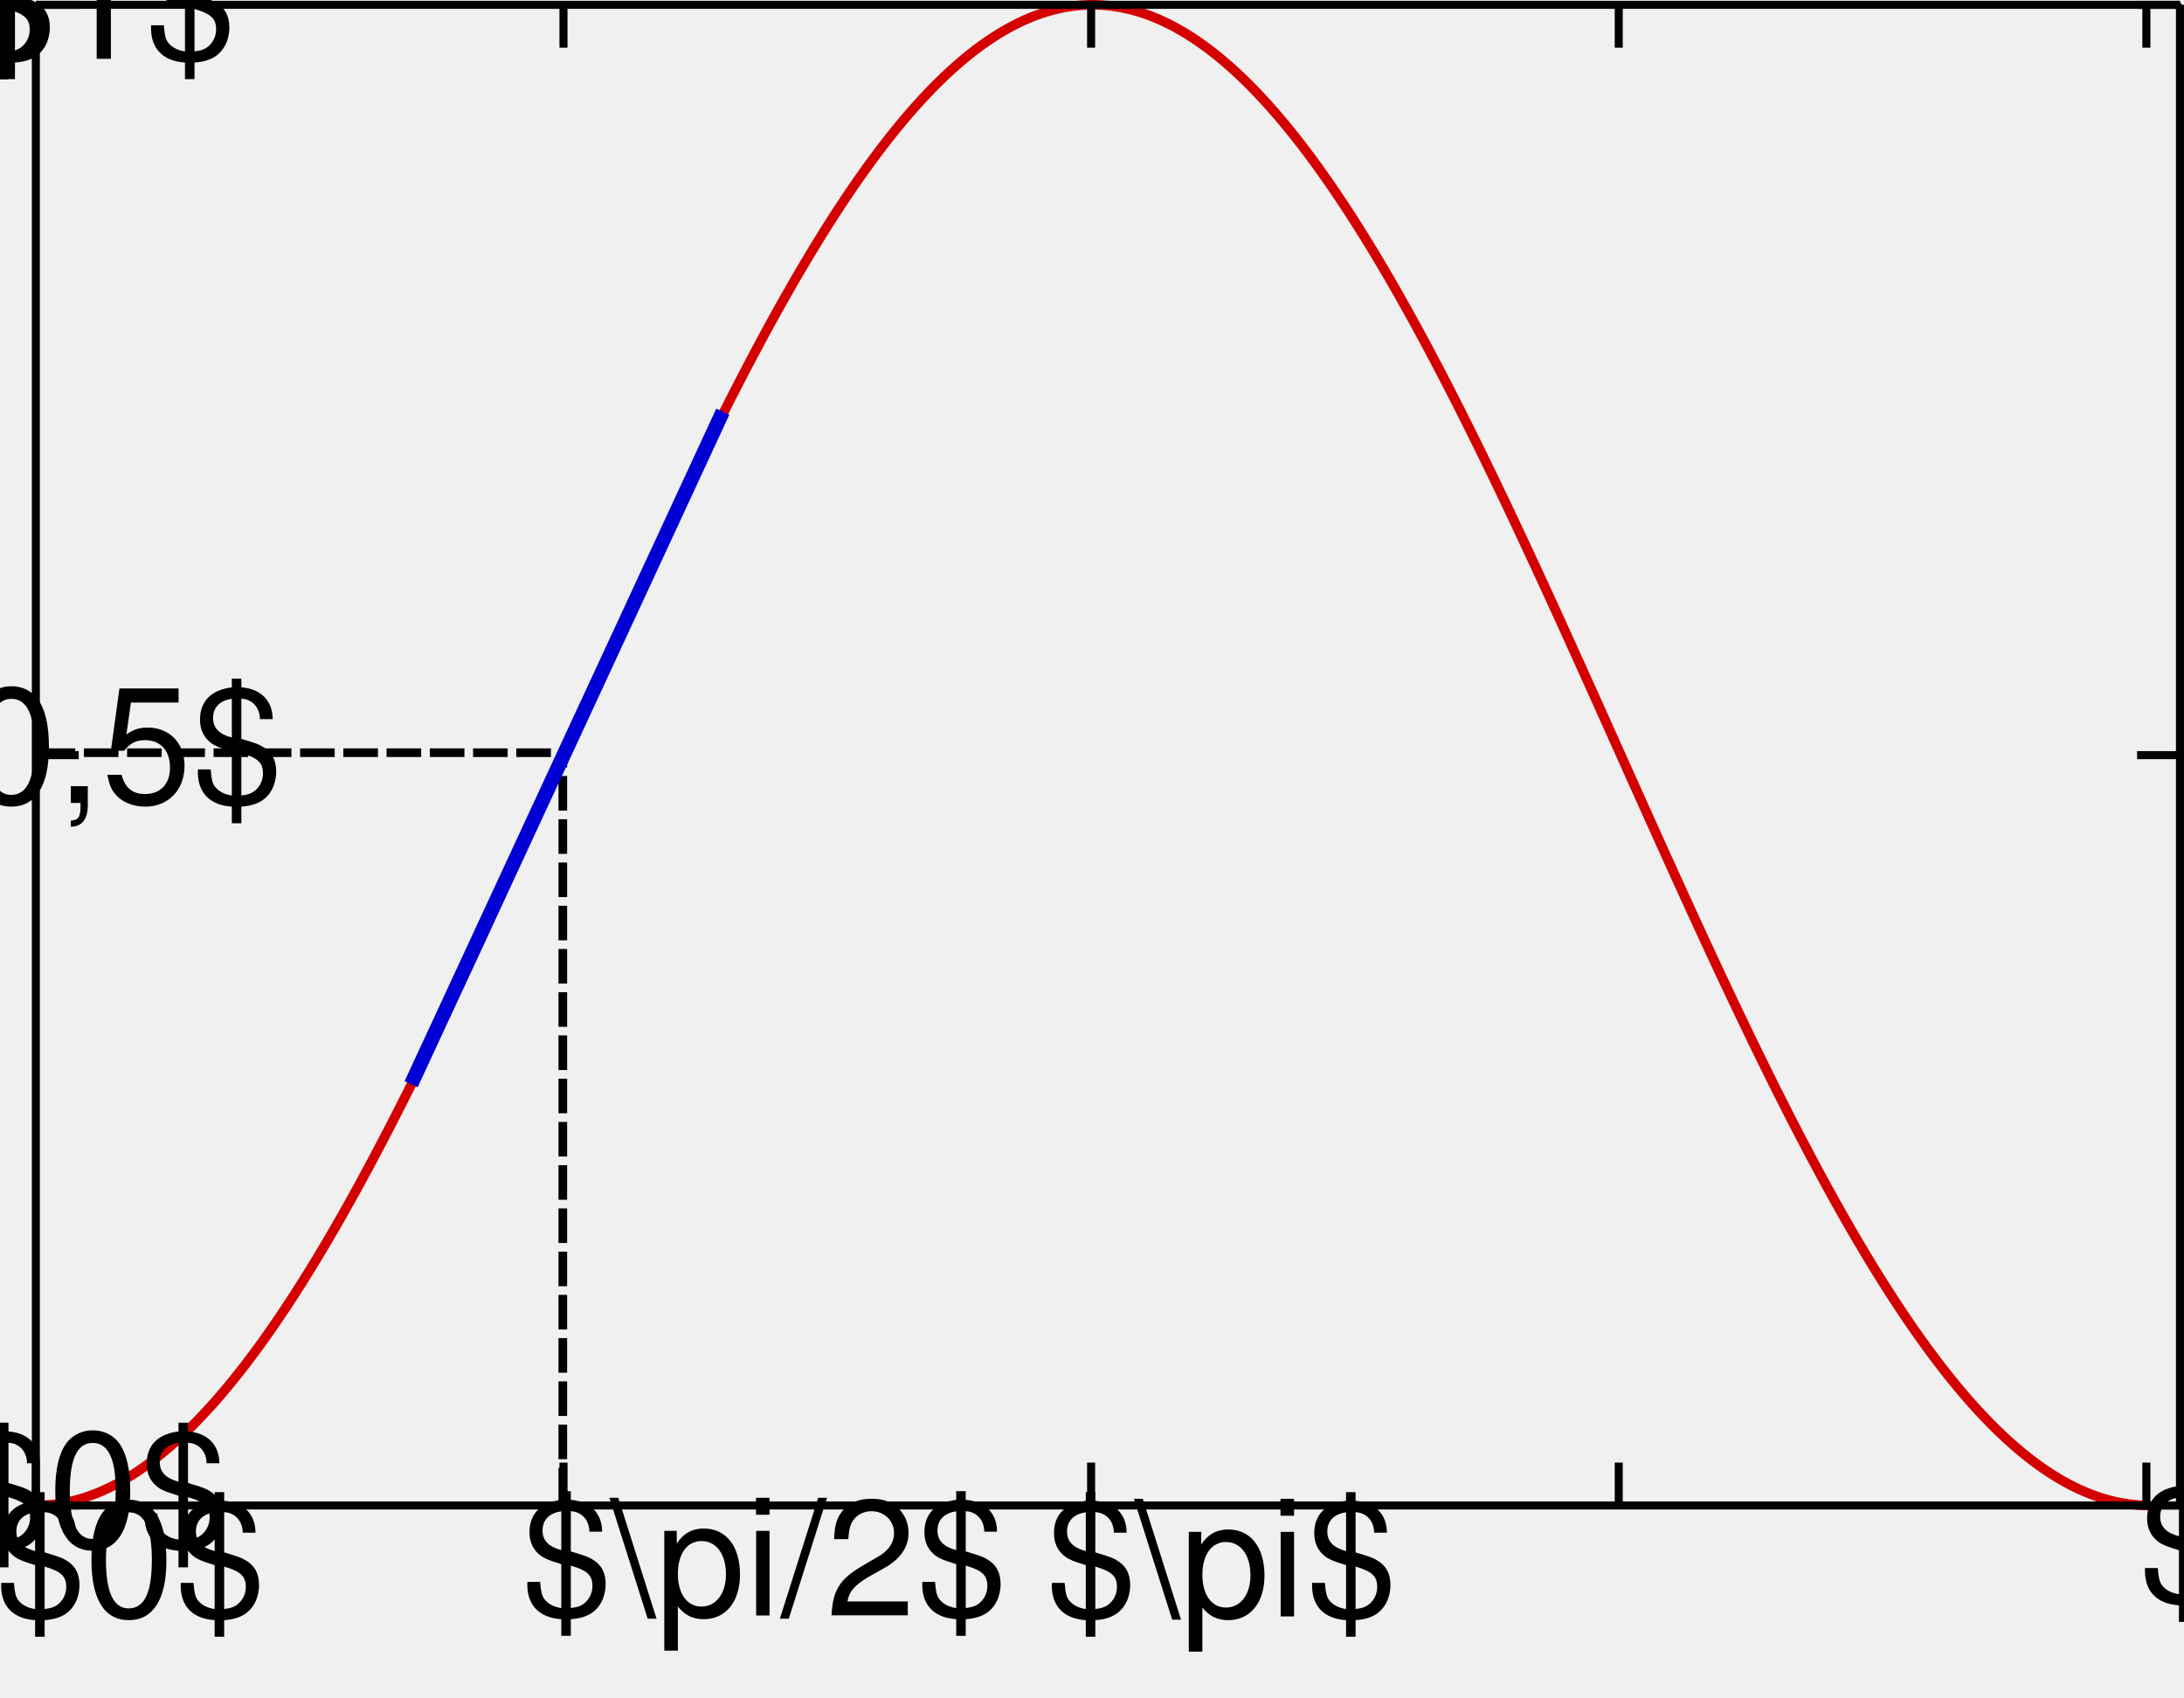
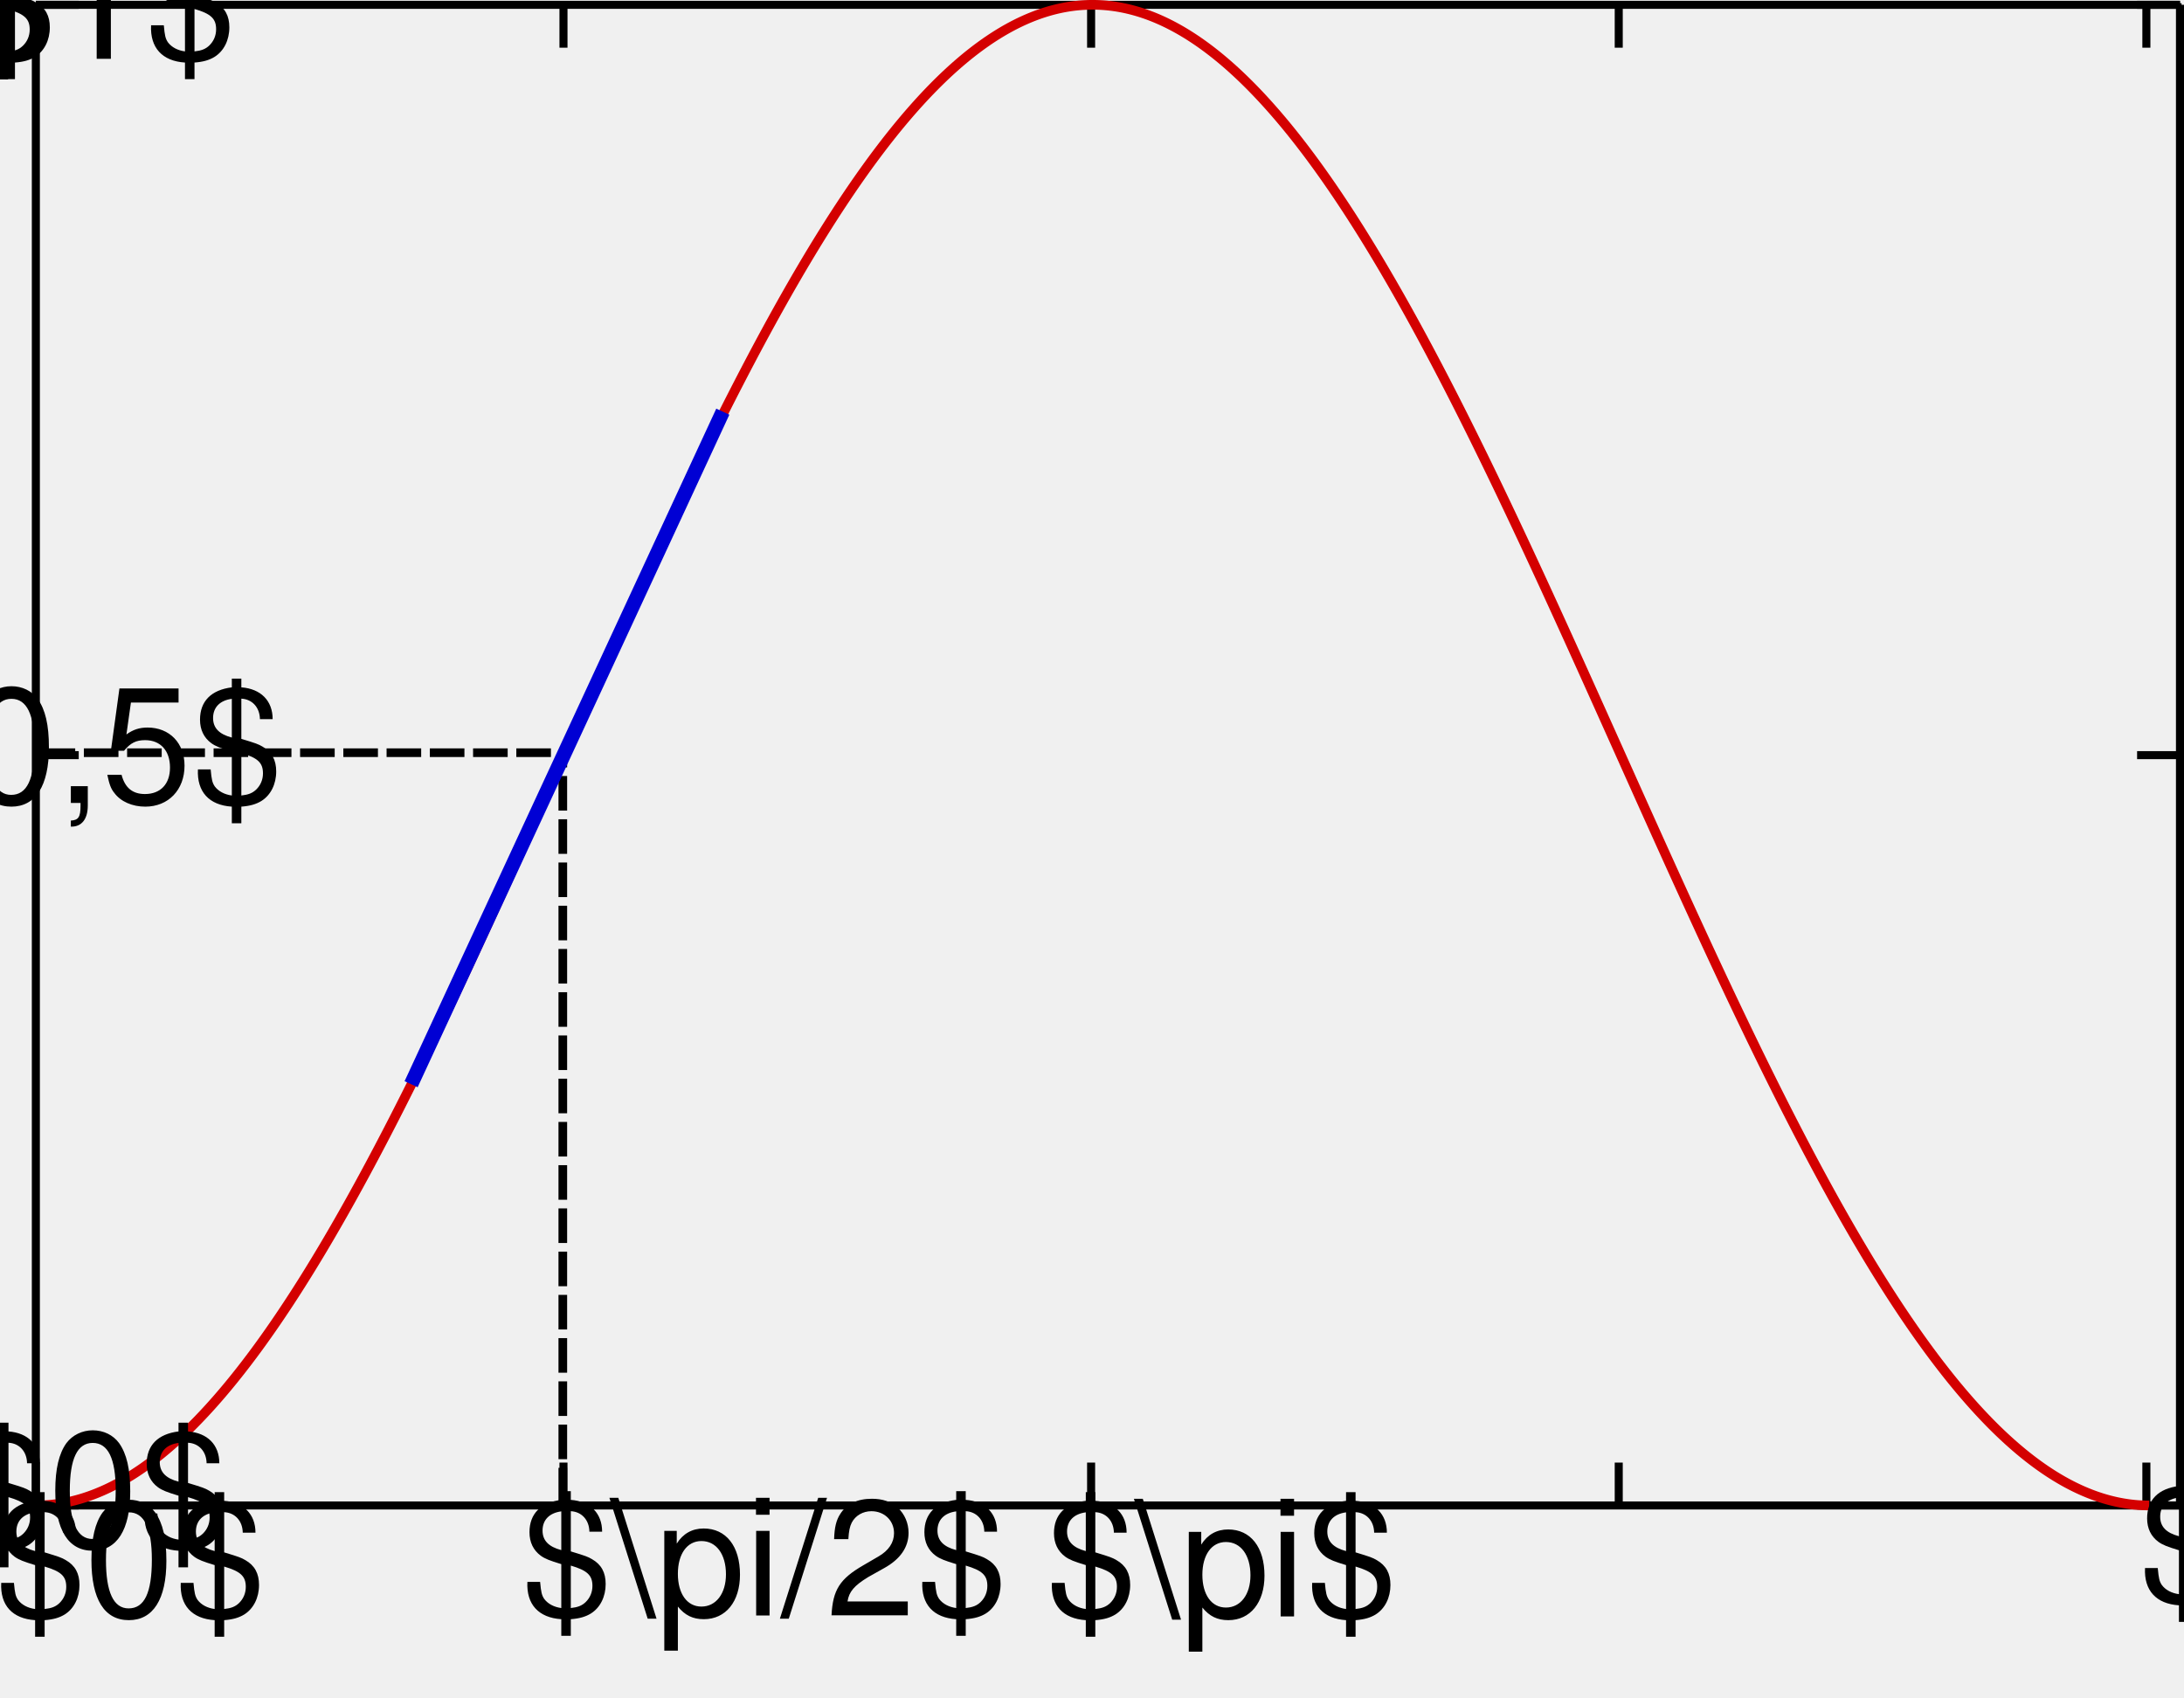
<svg xmlns="http://www.w3.org/2000/svg" xml:space="preserve" width="757.526" height="588.966" viewBox="0 0 606.023 471.175" id="svg2" version="1.1">
  <defs id="defs62" />
  <path style="fill:none;stroke:#000000;stroke-width:2.4;stroke-linecap:butt;stroke-linejoin:miter;stroke-miterlimit:4;stroke-dasharray:9.6, 2.4;stroke-dashoffset:0;stroke-opacity:1" d="m 156.169,416.966 0,-205.715" id="path3024" />
  <path style="fill:none;stroke:#000000;stroke-width:2.4;stroke-linecap:butt;stroke-linejoin:miter;stroke-miterlimit:4;stroke-dasharray:9.6, 2.4;stroke-dashoffset:0;stroke-opacity:1" d="m 11.27,208.894 145.152,0" id="path3024-6" />
-   <g transform="matrix(1,0,0,-1,-79.2965,507.0535)" id="g4">
-     <g style="fill:#ffffff;fill-rule:nonzero" id="g6" />
-     <g style="fill:none;stroke:#000000;stroke-width:2.677;stroke-linecap:butt;stroke-linejoin:miter;stroke-dasharray:none" id="g10">
-       <path d="m 89.244,89.244 0.587,0.004 0.587,0.012 0.587,0.021 0.587,0.029 0.587,0.037 0.587,0.045 0.587,0.054 0.587,0.062 0.587,0.07 0.587,0.078 0.587,0.086 0.587,0.095 0.587,0.103 0.587,0.111 0.587,0.119 0.587,0.128 0.587,0.136 0.587,0.144 0.587,0.152 0.587,0.16 0.587,0.168 0.587,0.177 0.587,0.185 0.587,0.193 0.587,0.201 0.587,0.209 0.587,0.217 0.587,0.225 0.587,0.234 0.587,0.242 0.587,0.25 0.587,0.258 0.587,0.266 0.587,0.274 0.587,0.282 0.587,0.29 0.587,0.298 0.587,0.306 0.587,0.314 0.587,0.322 0.587,0.33 0.587,0.338 0.587,0.346 0.587,0.354 0.587,0.362 0.587,0.37 0.587,0.378 0.587,0.386 0.587,0.393 0.587,0.401 0.587,0.409 0.587,0.417 0.587,0.425 0.587,0.432 0.587,0.44 0.587,0.448 0.587,0.456 0.587,0.463 0.587,0.471 0.587,0.479 0.587,0.486 0.587,0.494 0.587,0.502 0.587,0.509 0.587,0.517 0.587,0.524 0.587,0.532 0.587,0.539 0.587,0.547 0.587,0.554 0.587,0.562 0.587,0.569 0.587,0.577 0.587,0.584 0.587,0.592 0.587,0.599 0.587,0.606 0.587,0.613 0.587,0.621 0.587,0.628 0.587,0.635 0.587,0.642 0.587,0.649 0.587,0.657 0.587,0.664 0.587,0.671 0.587,0.678 0.587,0.685 0.587,0.692 0.587,0.699 0.587,0.706 0.587,0.713 0.587,0.72 0.587,0.727 0.587,0.733 0.587,0.74 0.587,0.747 0.587,0.754 0.587,0.76 0.587,0.767 0.587,0.774 0.587,0.78 0.587,0.787 0.587,0.794 0.587,0.8 0.587,0.807 0.587,0.813 0.587,0.82 0.587,0.826 0.587,0.832 0.587,0.839 0.587,0.845 0.587,0.851 0.587,0.858 0.587,0.864 0.587,0.87 0.587,0.876 0.587,0.882 0.587,0.888 0.587,0.894 0.587,0.9 0.587,0.906 0.587,0.912 0.587,0.918 0.587,0.924 0.587,0.93 0.587,0.935 0.587,0.941 0.587,0.947 0.587,0.953 0.587,0.958 0.587,0.964 0.587,0.969 0.587,0.975 0.587,0.98 0.587,0.986 0.587,0.991 0.587,0.997 0.587,1.002 0.587,1.007 0.587,1.012 0.587,1.018 0.587,1.023 0.587,1.028 0.587,1.033 0.587,1.038 0.587,1.043 0.587,1.048 0.587,1.053 0.587,1.058 0.587,1.063 0.587,1.067 0.587,1.072 0.587,1.077 0.587,1.082 0.587,1.086 0.587,1.091 0.587,1.095 0.587,1.1 0.587,1.104 0.587,1.109 0.587,1.113 0.587,1.117 0.587,1.122 0.587,1.126 0.587,1.13 0.587,1.134 0.587,1.138 0.587,1.142 0.587,1.146 0.587,1.15 0.587,1.154 0.587,1.158 0.587,1.162 0.587,1.166 0.587,1.169 0.587,1.173 0.587,1.177 0.587,1.18 0.587,1.184 0.587,1.187 0.587,1.191 0.587,1.194 0.587,1.198 0.587,1.201 0.587,1.204 0.587,1.207 0.587,1.211 0.587,1.214 0.587,1.217 0.587,1.22 0.587,1.223 0.587,1.226 0.587,1.229 0.587,1.231 0.587,1.234 0.587,1.237 0.587,1.24 0.587,1.242 0.587,1.245 0.587,1.247 0.587,1.25 0.587,1.252 0.587,1.255 0.587,1.257 0.587,1.259 0.587,1.262 0.587,1.264 0.587,1.266 0.587,1.268 0.587,1.27 0.587,1.272 0.587,1.274 0.587,1.276 0.587,1.278 0.587,1.279 0.587,1.281 0.587,1.283 0.587,1.284 0.587,1.286 0.587,1.288 0.587,1.289 0.587,1.29 0.587,1.292 0.587,1.293 0.587,1.294 0.587,1.296 0.587,1.297 0.587,1.298 0.587,1.299 0.587,1.3 0.587,1.301 0.587,1.302 0.587,1.303 0.587,1.304 0.587,1.304 0.587,1.305 0.587,1.306 0.587,1.306 0.587,1.307 0.587,1.308 0.587,1.308 0.587,1.308 0.587,1.309 0.587,1.309 0.587,1.309 0.587,1.309 0.587,1.31 0.587,1.31 0.587,1.31 0.587,1.31 0.587,1.31 0.587,1.31 0.587,1.309 0.587,1.309 0.587,1.309 0.587,1.308 0.587,1.308 0.587,1.308 0.587,1.307 0.587,1.307 0.587,1.306 0.587,1.305 0.587,1.305 0.587,1.304 0.587,1.303 0.587,1.302 0.587,1.302 0.587,1.3 0.587,1.3 0.587,1.299 0.587,1.297 0.587,1.296 0.587,1.295 0.587,1.294 0.587,1.293 0.587,1.291 0.587,1.29 0.587,1.288 0.587,1.287 0.587,1.285 0.587,1.284 0.587,1.282 0.587,1.28 0.587,1.278 0.587,1.277 0.587,1.275 0.587,1.273 0.587,1.271 0.587,1.269 0.587,1.267 0.587,1.265 0.587,1.263 0.587,1.26 0.587,1.258 0.587,1.256 0.587,1.254 0.587,1.251 0.587,1.249 0.587,1.246 0.587,1.244 0.587,1.241 0.587,1.238 0.587,1.236 0.587,1.233 0.587,1.23 0.587,1.227 0.587,1.224 0.587,1.221 0.587,1.218 0.587,1.215 0.587,1.212 0.587,1.209 0.587,1.206 0.587,1.203 0.587,1.199 0.587,1.196 0.587,1.192 0.587,1.189 0.587,1.186 0.587,1.182 0.587,1.179 0.587,1.175 0.587,1.171 0.587,1.168 0.587,1.164 0.587,1.16 0.587,1.156 0.587,1.152 0.587,1.148 0.587,1.144 0.587,1.14 0.587,1.136 0.587,1.132 0.587,1.128 0.587,1.124 0.587,1.12 0.587,1.115 0.587,1.111 0.587,1.107 0.587,1.102 0.587,1.098 0.587,1.093 0.587,1.089 0.587,1.084 0.587,1.079 0.587,1.075 0.587,1.07 0.587,1.065 0.587,1.06 0.587,1.055 0.587,1.051 0.587,1.046 0.587,1.041 0.587,1.036 0.587,1.03 0.587,1.026 0.587,1.02 0.587,1.015 0.587,1.01 0.587,1.005 0.587,0.999 0.587,0.994 0.587,0.989 0.587,0.983 0.587,0.978 0.587,0.972 0.587,0.967 0.587,0.961 0.587,0.955 0.587,0.95 0.587,0.944 0.587,0.938 0.587,0.933 0.587,0.927 0.587,0.921 0.587,0.915 0.587,0.909 0.587,0.903 0.587,0.897 0.587,0.891 0.587,0.885 0.587,0.879 0.587,0.873 0.587,0.867 0.587,0.861 0.587,0.854 0.587,0.848 0.587,0.842 0.587,0.836 0.587,0.829 0.587,0.823 0.587,0.816 0.587,0.81 0.587,0.803 0.587,0.797 0.587,0.79 0.587,0.784 0.587,0.777 0.587,0.77 0.587,0.764 0.587,0.757 0.587,0.75 0.587,0.744 0.587,0.737 0.587,0.73 0.587,0.723 0.587,0.716 0.587,0.709 0.587,0.702 0.587,0.696 0.587,0.688 0.587,0.681 0.587,0.674 0.587,0.667 0.587,0.66 0.587,0.653 0.587,0.646 0.587,0.639 0.587,0.632 0.587,0.624 0.587,0.617 0.587,0.61 0.587,0.603 0.587,0.595 0.587,0.588 0.587,0.58 0.587,0.573 0.587,0.566 0.587,0.558 0.587,0.551 0.587,0.543 0.587,0.536 0.587,0.528 0.587,0.521 0.587,0.513 0.587,0.506 0.587,0.498 0.587,0.49 0.587,0.483 0.587,0.475 0.587,0.467 0.587,0.46 0.587,0.452 0.587,0.444 0.587,0.436 0.587,0.429 0.587,0.421 0.587,0.413 0.587,0.405 0.587,0.397 0.587,0.389 0.587,0.382 0.587,0.374 0.587,0.366 0.587,0.358 0.587,0.35 0.587,0.342 0.587,0.334 0.587,0.326 0.587,0.318 0.587,0.31 0.587,0.302 0.587,0.294 0.587,0.286 0.587,0.278 0.587,0.27 0.587,0.262 0.587,0.254 0.587,0.246 0.587,0.238 0.587,0.23 0.587,0.221 0.587,0.213 0.587,0.205 0.587,0.197 0.587,0.189 0.587,0.181 0.587,0.172 0.587,0.164 0.587,0.156 0.587,0.148 0.587,0.14 0.587,0.132 0.587,0.123 0.587,0.115 0.587,0.107 0.587,0.099 0.587,0.091 0.587,0.082 0.587,0.074 0.587,0.066 0.587,0.058 0.587,0.049 0.587,0.041 0.587,0.033 0.587,0.025 0.587,0.017 0.587,0.008 0.587,1e-4 0.587,-0.008 0.587,-0.016 0.587,-0.025 0.587,-0.033 0.587,-0.041 0.587,-0.049 0.587,-0.058 0.587,-0.066 0.587,-0.074 0.587,-0.082 0.587,-0.09 0.587,-0.099 0.587,-0.107 0.587,-0.115 0.587,-0.123 0.587,-0.132 0.587,-0.14 0.587,-0.148 0.587,-0.156 0.587,-0.164 0.587,-0.172 0.587,-0.181 0.587,-0.189 0.587,-0.197 0.587,-0.205 0.587,-0.213 0.587,-0.221 0.587,-0.229 0.587,-0.237 0.587,-0.246 0.587,-0.254 0.587,-0.262 0.587,-0.27 0.587,-0.278 0.587,-0.286 0.587,-0.294 0.587,-0.302 0.587,-0.31 0.587,-0.318 0.587,-0.326 0.587,-0.334 0.587,-0.342 0.587,-0.35 0.587,-0.358 0.587,-0.366 0.587,-0.374 0.587,-0.381 0.587,-0.389 0.587,-0.397 0.587,-0.405 0.587,-0.413 0.587,-0.421 0.587,-0.428 0.587,-0.436 0.587,-0.444 0.587,-0.452 0.587,-0.46 0.587,-0.467 0.587,-0.475 0.587,-0.483 0.587,-0.49 0.587,-0.498 0.587,-0.505 0.587,-0.513 0.587,-0.521 0.587,-0.528 0.587,-0.536 0.587,-0.543 0.587,-0.551 0.587,-0.558 0.587,-0.566 0.587,-0.573 0.587,-0.58 0.587,-0.588 0.587,-0.595 0.587,-0.602 0.587,-0.61 0.587,-0.617 0.587,-0.624 0.587,-0.631 0.587,-0.639 0.587,-0.646 0.587,-0.653 0.587,-0.66 0.587,-0.667 0.587,-0.674 0.587,-0.681 0.587,-0.688 0.587,-0.695 0.587,-0.702 0.587,-0.709 0.587,-0.716 0.587,-0.723 0.587,-0.73 0.587,-0.737 0.587,-0.744 0.587,-0.75 0.587,-0.757 0.587,-0.764 0.587,-0.77 0.587,-0.777 0.587,-0.784 0.587,-0.79 0.587,-0.797 0.587,-0.803 0.587,-0.81 0.587,-0.816 0.587,-0.823 0.587,-0.829 0.587,-0.836 0.587,-0.842 0.587,-0.848 0.587,-0.854 0.587,-0.861 0.587,-0.867 0.587,-0.873 0.587,-0.879 0.587,-0.885 0.587,-0.891 0.587,-0.897 0.587,-0.903 0.587,-0.909 0.587,-0.915 0.587,-0.921 0.587,-0.927 0.587,-0.932 0.587,-0.938 0.587,-0.944 0.587,-0.95 0.587,-0.955 0.587,-0.961 0.587,-0.967 0.587,-0.972 0.587,-0.978 0.587,-0.983 0.587,-0.989 0.587,-0.994 0.587,-0.999 0.587,-1.005 0.587,-1.01 0.587,-1.015 0.587,-1.02 0.587,-1.025 0.587,-1.03 0.587,-1.036 0.587,-1.041 0.587,-1.046 0.587,-1.05 0.587,-1.055 0.587,-1.06 0.587,-1.065 0.587,-1.07 0.587,-1.075 0.587,-1.079 0.587,-1.084 0.587,-1.089 0.587,-1.093 0.587,-1.097 0.587,-1.102 0.587,-1.106 0.587,-1.111 0.587,-1.115 0.587,-1.119 0.587,-1.124 0.587,-1.128 0.587,-1.132 0.587,-1.136 0.587,-1.14 0.587,-1.144 0.587,-1.148 0.587,-1.152 0.587,-1.156 0.587,-1.16 0.587,-1.164 0.587,-1.168 0.587,-1.171 0.587,-1.175 0.587,-1.179 0.587,-1.182 0.587,-1.186 0.587,-1.189 0.587,-1.192 0.587,-1.196 0.587,-1.199 0.587,-1.202 0.587,-1.206 0.587,-1.209 0.587,-1.212 0.587,-1.215 0.587,-1.218 0.587,-1.221 0.587,-1.224 0.587,-1.227 0.587,-1.23 0.587,-1.233 0.587,-1.236 0.587,-1.238 0.587,-1.241 0.587,-1.244 0.587,-1.246 0.587,-1.249 0.587,-1.251 0.587,-1.254 0.587,-1.256 0.587,-1.258 0.587,-1.26 0.587,-1.263 0.587,-1.265 0.587,-1.267 0.587,-1.269 0.587,-1.271 0.587,-1.273 0.587,-1.275 0.587,-1.277 0.587,-1.278 0.587,-1.28 0.587,-1.282 0.587,-1.284 0.587,-1.285 0.587,-1.287 0.587,-1.288 0.587,-1.29 0.587,-1.291 0.587,-1.292 0.587,-1.294 0.587,-1.295 0.587,-1.296 0.587,-1.297 0.587,-1.299 0.587,-1.3 0.587,-1.301 0.587,-1.302 0.587,-1.302 0.587,-1.303 0.587,-1.304 0.587,-1.305 0.587,-1.305 0.587,-1.306 0.587,-1.307 0.587,-1.307 0.587,-1.308 0.587,-1.308 0.587,-1.308 0.587,-1.309 0.587,-1.309 0.587,-1.309 0.587,-1.31 0.587,-1.31 0.587,-1.31 0.587,-1.31 0.587,-1.31 0.587,-1.31 0.587,-1.309 0.587,-1.309 0.587,-1.309 0.587,-1.309 0.587,-1.308 0.587,-1.308 0.587,-1.308 0.587,-1.307 0.587,-1.306 0.587,-1.306 0.587,-1.305 0.587,-1.304 0.587,-1.304 0.587,-1.303 0.587,-1.302 0.587,-1.301 0.587,-1.3 0.587,-1.299 0.587,-1.298 0.587,-1.297 0.587,-1.296 0.587,-1.294 0.587,-1.293 0.587,-1.292 0.587,-1.29 0.587,-1.289 0.587,-1.288 0.587,-1.286 0.587,-1.284 0.587,-1.283 0.587,-1.281 0.587,-1.279 0.587,-1.278 0.587,-1.276 0.587,-1.274 0.587,-1.272 0.587,-1.27 0.587,-1.268 0.587,-1.266 0.587,-1.264 0.587,-1.262 0.587,-1.259 0.587,-1.257 0.587,-1.255 0.587,-1.252 0.587,-1.25 0.587,-1.247 0.587,-1.245 0.587,-1.242 0.587,-1.24 0.587,-1.237 0.587,-1.234 0.587,-1.232 0.587,-1.228 0.587,-1.226 0.587,-1.223 0.587,-1.22 0.587,-1.217 0.587,-1.214 0.587,-1.211 0.587,-1.208 0.587,-1.204 0.587,-1.201 0.587,-1.198 0.587,-1.194 0.587,-1.191 0.587,-1.187 0.587,-1.184 0.587,-1.18 0.587,-1.177 0.587,-1.173 0.587,-1.169 0.587,-1.166 0.587,-1.162 0.587,-1.158 0.587,-1.154 0.587,-1.15 0.587,-1.146 0.587,-1.142 0.587,-1.138 0.587,-1.134 0.587,-1.13 0.587,-1.126 0.587,-1.122 0.587,-1.117 0.587,-1.113 0.587,-1.109 0.587,-1.104 0.587,-1.1 0.587,-1.095 0.587,-1.091 0.587,-1.086 0.587,-1.082 0.587,-1.077 0.587,-1.072 0.587,-1.067 0.587,-1.063 0.587,-1.058 0.587,-1.053 0.587,-1.048 0.587,-1.043 0.587,-1.038 0.587,-1.033 0.587,-1.028 0.587,-1.023 0.587,-1.018 0.587,-1.012 0.587,-1.007 0.587,-1.002 0.587,-0.997 0.587,-0.991 0.587,-0.986 0.587,-0.981 0.587,-0.975 0.587,-0.97 0.587,-0.964 0.587,-0.958 0.587,-0.953 0.587,-0.947 0.587,-0.941 0.587,-0.936 0.587,-0.93 0.587,-0.924 0.587,-0.918 0.587,-0.912 0.587,-0.906 0.587,-0.9 0.587,-0.894 0.587,-0.888 0.587,-0.882 0.587,-0.876 0.587,-0.87 0.587,-0.864 0.587,-0.858 0.587,-0.851 0.587,-0.845 0.587,-0.839 0.587,-0.833 0.587,-0.826 0.587,-0.82 0.587,-0.813 0.587,-0.807 0.587,-0.8 0.587,-0.794 0.587,-0.787 0.587,-0.781 0.587,-0.774 0.587,-0.767 0.587,-0.76 0.587,-0.754 0.587,-0.747 0.587,-0.74 0.587,-0.734 0.587,-0.727 0.587,-0.72 0.587,-0.713 0.587,-0.706 0.587,-0.699 0.587,-0.692 0.587,-0.685 0.587,-0.678 0.587,-0.671 0.587,-0.664 0.587,-0.657 0.587,-0.65 0.587,-0.642 0.587,-0.635 0.587,-0.628 0.587,-0.621 0.587,-0.614 0.587,-0.606 0.587,-0.599 0.587,-0.592 0.587,-0.584 0.587,-0.577 0.587,-0.569 0.587,-0.562 0.587,-0.554 0.587,-0.547 0.587,-0.54 0.587,-0.532 0.587,-0.524 0.587,-0.517 0.587,-0.509 0.587,-0.502 0.587,-0.494 0.587,-0.486 0.587,-0.479 0.587,-0.471 0.587,-0.463 0.587,-0.456 0.587,-0.448 0.587,-0.44 0.587,-0.432 0.587,-0.425 0.587,-0.417 0.587,-0.409 0.587,-0.401 0.587,-0.394 0.587,-0.386 0.587,-0.378 0.587,-0.37 0.587,-0.362 0.587,-0.354 0.587,-0.346 0.587,-0.338 0.587,-0.33 0.587,-0.322 0.587,-0.314 0.587,-0.306 0.587,-0.298 0.587,-0.29 0.587,-0.282 0.587,-0.274 0.587,-0.266 0.587,-0.258 0.587,-0.25 0.587,-0.242 0.587,-0.234 0.587,-0.226 0.587,-0.217 0.587,-0.209 0.587,-0.201 0.587,-0.193 0.587,-0.185 0.587,-0.177 0.587,-0.169 0.587,-0.16 0.587,-0.152 0.587,-0.144 0.587,-0.136 0.587,-0.128 0.587,-0.119 0.587,-0.111 0.587,-0.103 0.587,-0.095 0.587,-0.087 0.587,-0.078 0.587,-0.07 0.587,-0.062 0.587,-0.054 0.587,-0.045 0.587,-0.037 0.587,-0.029 0.587,-0.021 0.587,-0.013 0.587,-0.004" id="path12" style="fill:none;stroke:#d40000;stroke-opacity:1" />
-     </g>
-     <g style="fill:none;stroke:#000000;stroke-width:2.231;stroke-linecap:butt;stroke-linejoin:miter;stroke-dasharray:none" id="g14">
-       <path d="m 89.244,89.244 594.96,0" id="path16" />
-       <path d="m 89.244,505.716 594.96,0" id="path18" />
-       <path d="m 89.244,89.244 0,11.899" id="path20" />
-       <path d="m 89.244,505.716 0,-11.899" id="path22" />
-       <path d="m 235.653,89.244 0,11.899" id="path24" />
-       <path d="m 235.653,505.716 0,-11.899" id="path26" />
-       <path d="m 382.061,89.244 0,11.899" id="path28" />
-       <path d="m 382.061,505.716 0,-11.899" id="path30" />
-       <path d="m 528.47,89.244 0,11.899" id="path32" />
-       <path d="m 528.47,505.716 0,-11.899" id="path34" />
-       <path d="m 674.879,89.244 0,11.899" id="path36" />
-       <path d="m 674.879,505.716 0,-11.899" id="path38" />
-       <path d="m 89.244,89.244 0,416.472" id="path40" />
-       <path d="m 684.204,89.244 0,416.472" id="path42" />
-       <path d="m 89.244,89.244 11.899,0" id="path44" />
-       <path d="m 684.204,89.244 -11.899,0" id="path46" />
-       <path d="m 89.244,297.48 11.899,0" id="path48" />
-       <path d="m 684.204,297.48 -11.899,0" id="path50" />
-       <path d="m 89.244,505.716 11.899,0" id="path52" />
-       <path d="m 684.204,505.716 -11.899,0" id="path54" />
-     </g>
-     <g style="fill:none;stroke:#000000;stroke-width:0.892;stroke-linecap:butt;stroke-linejoin:miter;stroke-dasharray:none" id="g56">
-       <path d="m 89.244,89.244 0,416.472 594.96,0 0,-416.472 z" id="path58" />
-     </g>
+   <g id="g6" style="fill:#ffffff;fill-rule:nonzero" transform="matrix(1,0,0,-1,-79.2965,507.0535)" />
+   <g id="g14" style="fill:none;stroke:#000000;stroke-width:2.231;stroke-linecap:butt;stroke-linejoin:miter;stroke-dasharray:none" transform="matrix(1,0,0,-1,-79.2965,507.0535)">
+     <path id="path16" d="m 89.244,89.244 594.96,0" />
+     <path id="path18" d="m 89.244,505.716 594.96,0" />
+     <path id="path20" d="m 89.244,89.244 0,11.899" />
+     <path id="path22" d="m 89.244,505.716 0,-11.899" />
+     <path id="path24" d="m 235.653,89.244 0,11.899" />
+     <path id="path26" d="m 235.653,505.716 0,-11.899" />
+     <path id="path28" d="m 382.061,89.244 0,11.899" />
+     <path id="path30" d="m 382.061,505.716 0,-11.899" />
+     <path id="path32" d="m 528.47,89.244 0,11.899" />
+     <path id="path34" d="m 528.47,505.716 0,-11.899" />
+     <path id="path36" d="m 674.879,89.244 0,11.899" />
+     <path id="path38" d="m 674.879,505.716 0,-11.899" />
+     <path id="path40" d="m 89.244,89.244 0,416.472" />
+     <path id="path42" d="m 684.204,89.244 0,416.472" />
+     <path id="path44" d="m 89.244,89.244 11.899,0" />
+     <path id="path46" d="m 684.204,89.244 -11.899,0" />
+     <path id="path48" d="m 89.244,297.48 11.899,0" />
+     <path id="path50" d="m 684.204,297.48 -11.899,0" />
+     <path id="path52" d="m 89.244,505.716 11.899,0" />
+     <path id="path54" d="m 684.204,505.716 -11.899,0" />
  </g>
-   <text xml:space="preserve" style="font-style:normal;font-variant:normal;font-weight:normal;font-stretch:normal;font-size:44.8px;line-height:125%;font-family:'Nimbus Sans L';-inkscape-font-specification:Sans;letter-spacing:0px;word-spacing:0px;fill:#000000;fill-opacity:1;stroke:none" x="618.102" y="419.707" id="text3041">
-     <tspan id="tspan3043" x="618.102" y="419.707">$\Delta\phi$</tspan>
-   </text>
-   <text xml:space="preserve" style="font-style:normal;font-variant:normal;font-weight:normal;font-stretch:normal;font-size:44.8px;line-height:125%;font-family:'Nimbus Sans L';-inkscape-font-specification:Sans;letter-spacing:0px;word-spacing:0px;fill:#000000;fill-opacity:1;stroke:none" x="-1.459" y="448.608" id="text3045">
-     <tspan id="tspan3047" x="-1.459" y="448.608">$0$</tspan>
-   </text>
-   <text xml:space="preserve" style="font-style:normal;font-variant:normal;font-weight:normal;font-stretch:normal;font-size:44.8px;line-height:125%;font-family:'Nimbus Sans L';-inkscape-font-specification:Sans;letter-spacing:0px;word-spacing:0px;fill:#000000;fill-opacity:1;stroke:none" x="290.087" y="448.608" id="text3045-3">
-     <tspan id="tspan3047-6" x="290.087" y="448.608">$\pi$</tspan>
-   </text>
-   <text xml:space="preserve" style="font-style:normal;font-variant:normal;font-weight:normal;font-stretch:normal;font-size:44.8px;line-height:125%;font-family:'Nimbus Sans L';-inkscape-font-specification:Sans;letter-spacing:0px;word-spacing:0px;fill:#000000;fill-opacity:1;stroke:none" x="593.416" y="444.487" id="text3045-3-7">
-     <tspan id="tspan3047-6-5" x="593.416" y="444.487">$2\pi$</tspan>
-   </text>
-   <text xml:space="preserve" style="font-style:normal;font-variant:normal;font-weight:normal;font-stretch:normal;font-size:44.8px;line-height:125%;font-family:'Nimbus Sans L';-inkscape-font-specification:Sans;letter-spacing:0px;word-spacing:0px;fill:#000000;fill-opacity:1;stroke:none" x="-63.882" y="16.404" id="text3091">
-     <tspan id="tspan3093" x="-63.882" y="16.404">$T$</tspan>
-   </text>
-   <text xml:space="preserve" style="font-style:normal;font-variant:normal;font-weight:normal;font-stretch:normal;font-size:44.8px;line-height:125%;font-family:'Nimbus Sans L';-inkscape-font-specification:Sans;letter-spacing:0px;word-spacing:0px;fill:#000000;fill-opacity:1;stroke:none" x="-9.69" y="16.327" id="text3091-3">
-     <tspan id="tspan3093-5" x="-9.69" y="16.327">$1$</tspan>
-   </text>
-   <text xml:space="preserve" style="font-style:normal;font-variant:normal;font-weight:normal;font-stretch:normal;font-size:44.8px;line-height:125%;font-family:'Nimbus Sans L';-inkscape-font-specification:Sans;letter-spacing:0px;word-spacing:0px;fill:#000000;fill-opacity:1;stroke:none" x="-34.054" y="222.835" id="text3091-3-6">
-     <tspan id="tspan3093-5-2" x="-34.054" y="222.835">$0,5$</tspan>
-   </text>
-   <text xml:space="preserve" style="font-style:normal;font-variant:normal;font-weight:normal;font-stretch:normal;font-size:44.8px;line-height:125%;font-family:'Nimbus Sans L';-inkscape-font-specification:Sans;letter-spacing:0px;word-spacing:0px;fill:#000000;fill-opacity:1;stroke:none" x="-11.493" y="429.344" id="text3091-3-9">
-     <tspan id="tspan3093-5-1" x="-11.493" y="429.344">$0$</tspan>
-   </text>
-   <path style="fill:#0000ff;stroke:#0000d4;stroke-width:4;stroke-linecap:butt;stroke-linejoin:miter;stroke-miterlimit:4;stroke-dasharray:none;stroke-dashoffset:0;stroke-opacity:1" d="M 114.077,300.899 200.569,114.251" id="path3024-5" />
-   <text xml:space="preserve" style="font-style:normal;font-variant:normal;font-weight:normal;font-stretch:normal;font-size:44.8px;line-height:125%;font-family:'Nimbus Sans L';-inkscape-font-specification:Sans;letter-spacing:0px;word-spacing:0px;fill:#000000;fill-opacity:1;stroke:none" x="144.545" y="448.34" id="text3045-3-3">
-     <tspan id="tspan3047-6-56" x="144.545" y="448.34">$\pi/2$</tspan>
-   </text>
+   <g id="g56" style="fill:none;stroke:#000000;stroke-width:0.892;stroke-linecap:butt;stroke-linejoin:miter;stroke-dasharray:none" transform="matrix(1,0,0,-1,-79.2965,507.0535)">
+     <path id="path58" d="m 89.244,89.244 0,416.472 594.96,0 0,-416.472 z" />
+   </g>
+   <g id="g3382">
+     <path style="fill:none;stroke:#d40000;stroke-width:2.677;stroke-linecap:butt;stroke-linejoin:miter;stroke-dasharray:none;stroke-opacity:1" id="path12" d="m 9.948,417.809 0.587,-0.004 0.587,-0.012 0.587,-0.021 0.587,-0.029 0.587,-0.037 0.587,-0.045 0.587,-0.054 0.587,-0.062 0.587,-0.07 0.587,-0.078 0.587,-0.086 0.587,-0.095 0.587,-0.103 0.587,-0.111 0.587,-0.119 0.587,-0.128 0.587,-0.136 0.587,-0.144 0.587,-0.152 0.587,-0.16 0.587,-0.168 0.587,-0.177 0.587,-0.185 0.587,-0.193 0.587,-0.201 0.587,-0.209 0.587,-0.217 0.587,-0.225 0.587,-0.234 0.587,-0.242 0.587,-0.25 0.587,-0.258 0.587,-0.266 0.587,-0.274 0.587,-0.282 0.587,-0.29 0.587,-0.298 0.587,-0.306 0.587,-0.314 0.587,-0.322 0.587,-0.33 0.587,-0.338 0.587,-0.346 0.587,-0.354 0.587,-0.362 0.587,-0.37 0.587,-0.378 0.587,-0.386 0.587,-0.393 0.587,-0.401 0.587,-0.409 0.587,-0.417 0.587,-0.425 0.587,-0.432 0.587,-0.44 0.587,-0.448 0.587,-0.456 0.587,-0.463 0.587,-0.471 0.587,-0.479 0.587,-0.486 0.587,-0.494 0.587,-0.502 0.587,-0.509 0.587,-0.517 0.587,-0.524 0.587,-0.532 0.587,-0.539 0.587,-0.547 0.587,-0.554 0.587,-0.562 0.587,-0.569 0.587,-0.577 0.587,-0.584 0.587,-0.592 0.587,-0.599 0.587,-0.606 0.587,-0.613 0.587,-0.621 0.587,-0.628 0.587,-0.635 0.587,-0.642 0.587,-0.649 0.587,-0.657 0.587,-0.664 0.587,-0.671 0.587,-0.678 0.587,-0.685 0.587,-0.692 0.587,-0.699 0.587,-0.706 0.587,-0.713 0.587,-0.72 0.587,-0.727 0.587,-0.733 0.587,-0.74 0.587,-0.747 0.587,-0.754 0.587,-0.76 0.587,-0.767 0.587,-0.774 0.587,-0.78 0.587,-0.787 0.587,-0.794 0.587,-0.8 0.587,-0.807 0.587,-0.813 0.587,-0.82 0.587,-0.826 0.587,-0.832 0.587,-0.839 0.587,-0.845 0.587,-0.851 0.587,-0.858 0.587,-0.864 0.587,-0.87 0.587,-0.876 0.587,-0.882 0.587,-0.888 0.587,-0.894 0.587,-0.9 0.587,-0.906 0.587,-0.912 0.587,-0.918 0.587,-0.924 0.587,-0.93 0.587,-0.935 0.587,-0.941 0.587,-0.947 0.587,-0.953 0.587,-0.958 0.587,-0.964 0.587,-0.969 0.587,-0.975 0.587,-0.98 0.587,-0.986 0.587,-0.991 0.587,-0.997 0.587,-1.002 0.587,-1.007 0.587,-1.012 0.587,-1.018 0.587,-1.023 0.587,-1.028 0.587,-1.033 0.587,-1.038 0.587,-1.043 0.587,-1.048 0.587,-1.053 0.587,-1.058 0.587,-1.063 0.587,-1.067 0.587,-1.072 0.586,-1.077 0.587,-1.082 0.587,-1.086 0.587,-1.091 0.587,-1.095 0.587,-1.1 0.587,-1.104 0.587,-1.109 0.587,-1.113 0.587,-1.117 0.587,-1.122 0.587,-1.126 0.587,-1.13 0.587,-1.134 0.587,-1.138 0.587,-1.142 0.587,-1.146 0.587,-1.15 0.587,-1.154 0.587,-1.158 0.587,-1.162 0.587,-1.166 0.587,-1.169 0.587,-1.173 0.587,-1.177 0.587,-1.18 0.587,-1.184 0.587,-1.187 0.587,-1.191 0.587,-1.194 0.587,-1.198 0.587,-1.201 0.587,-1.204 0.587,-1.207 0.587,-1.211 0.587,-1.214 0.587,-1.217 0.587,-1.22 0.587,-1.223 0.587,-1.226 0.587,-1.229 0.587,-1.231 0.587,-1.234 0.587,-1.237 0.587,-1.24 0.587,-1.242 0.587,-1.245 0.587,-1.247 0.587,-1.25 0.587,-1.252 0.587,-1.255 0.587,-1.257 0.587,-1.259 0.587,-1.262 0.587,-1.264 0.587,-1.266 0.587,-1.268 0.587,-1.27 0.587,-1.272 0.587,-1.274 0.587,-1.276 0.587,-1.278 0.587,-1.279 0.587,-1.281 0.587,-1.283 0.587,-1.284 0.587,-1.286 0.587,-1.288 0.587,-1.289 0.587,-1.29 0.587,-1.292 0.587,-1.293 0.587,-1.294 0.587,-1.296 0.587,-1.297 0.587,-1.298 0.587,-1.299 0.587,-1.3 0.587,-1.301 0.587,-1.302 0.587,-1.303 0.587,-1.304 0.587,-1.304 0.587,-1.305 0.587,-1.306 0.587,-1.306 0.587,-1.307 0.587,-1.308 0.587,-1.308 0.587,-1.308 0.587,-1.309 0.587,-1.309 0.587,-1.309 0.587,-1.309 0.587,-1.31 0.587,-1.31 0.587,-1.31 0.587,-1.31 0.587,-1.31 0.587,-1.31 0.587,-1.309 0.587,-1.309 0.587,-1.309 0.587,-1.308 0.587,-1.308 0.587,-1.308 0.587,-1.307 0.587,-1.307 0.587,-1.306 0.587,-1.305 0.587,-1.305 0.587,-1.304 0.587,-1.303 0.587,-1.302 0.587,-1.302 0.587,-1.3 0.587,-1.3 0.587,-1.299 0.587,-1.297 0.587,-1.296 0.587,-1.295 0.587,-1.294 0.587,-1.293 0.587,-1.291 0.587,-1.29 0.587,-1.288 0.587,-1.287 0.587,-1.285 0.587,-1.284 0.587,-1.282 0.587,-1.28 0.587,-1.278 0.587,-1.277 0.587,-1.275 0.587,-1.273 0.587,-1.271 0.587,-1.269 0.587,-1.267 0.587,-1.265 0.587,-1.263 0.587,-1.26 0.587,-1.258 0.587,-1.256 0.587,-1.254 0.587,-1.251 0.587,-1.249 0.587,-1.246 0.587,-1.244 0.587,-1.241 0.587,-1.238 0.587,-1.236 0.587,-1.233 0.587,-1.23 0.587,-1.227 0.587,-1.224 0.587,-1.221 0.587,-1.218 0.587,-1.215 0.587,-1.212 0.587,-1.209 0.587,-1.206 0.587,-1.203 0.587,-1.199 0.587,-1.196 0.587,-1.192 0.587,-1.189 0.587,-1.186 0.587,-1.182 0.587,-1.179 0.587,-1.175 0.587,-1.171 0.587,-1.168 0.587,-1.164 0.587,-1.16 0.587,-1.156 0.587,-1.152 0.587,-1.148 0.587,-1.144 0.587,-1.14 0.587,-1.136 0.587,-1.132 0.587,-1.128 0.587,-1.124 0.587,-1.12 0.587,-1.115 0.587,-1.111 0.587,-1.107 0.587,-1.102 0.587,-1.098 0.587,-1.093 0.587,-1.089 0.587,-1.084 0.587,-1.079 0.587,-1.075 0.587,-1.07 0.587,-1.065 0.587,-1.06 0.587,-1.055 0.587,-1.051 0.587,-1.046 0.587,-1.041 0.587,-1.036 0.587,-1.03 0.587,-1.026 0.587,-1.02 0.587,-1.015 0.587,-1.01 0.587,-1.005 0.587,-0.999 0.587,-0.994 0.587,-0.989 0.587,-0.983 0.587,-0.978 0.587,-0.972 0.587,-0.967 0.587,-0.961 0.587,-0.955 0.587,-0.95 0.587,-0.944 0.587,-0.938 0.587,-0.933 0.587,-0.927 0.587,-0.921 0.587,-0.915 0.587,-0.909 0.587,-0.903 0.587,-0.897 0.587,-0.891 0.587,-0.885 0.587,-0.879 0.587,-0.873 0.587,-0.867 0.587,-0.861 0.587,-0.854 0.587,-0.848 0.587,-0.842 0.587,-0.836 0.587,-0.829 0.587,-0.823 0.587,-0.816 0.587,-0.81 0.587,-0.803 0.587,-0.797 0.587,-0.79 0.587,-0.784 0.587,-0.777 0.587,-0.77 0.587,-0.764 0.587,-0.757 0.587,-0.75 0.587,-0.744 0.587,-0.737 0.587,-0.73 0.587,-0.723 0.587,-0.716 0.587,-0.709 0.587,-0.702 0.587,-0.696 0.587,-0.688 0.587,-0.681 0.587,-0.674 0.587,-0.667 0.587,-0.66 0.587,-0.653 0.587,-0.646 0.587,-0.639 0.587,-0.632 0.587,-0.624 0.587,-0.617 0.587,-0.61 0.587,-0.603 0.587,-0.595 0.587,-0.588 0.587,-0.58 0.587,-0.573 0.587,-0.566 0.587,-0.558 0.587,-0.551 0.587,-0.543 0.587,-0.536 0.587,-0.528 0.587,-0.521 0.587,-0.513 0.587,-0.506 0.587,-0.498 0.587,-0.49 0.587,-0.483 0.587,-0.475 0.587,-0.467 0.587,-0.46 0.587,-0.452 0.587,-0.444 0.587,-0.436 0.587,-0.429 0.587,-0.421 0.587,-0.413 0.587,-0.405 0.587,-0.397 0.587,-0.389 0.587,-0.382 0.587,-0.374 0.587,-0.366 0.587,-0.358 0.587,-0.35 0.587,-0.342 0.587,-0.334 0.587,-0.326 0.587,-0.318 0.587,-0.31 0.587,-0.302 0.587,-0.294 0.587,-0.286 0.587,-0.278 0.587,-0.27 0.587,-0.262 0.587,-0.254 0.587,-0.246 0.587,-0.238 0.587,-0.23 0.587,-0.221 0.587,-0.213 0.587,-0.205 0.587,-0.197 0.587,-0.189 0.587,-0.181 0.587,-0.172 0.587,-0.164 0.587,-0.156 0.587,-0.148 0.587,-0.14 0.587,-0.132 0.587,-0.123 0.587,-0.115 0.587,-0.107 0.587,-0.099 0.587,-0.091 0.587,-0.082 0.587,-0.074 0.587,-0.066 0.587,-0.058 0.587,-0.049 0.587,-0.041 0.587,-0.033 0.587,-0.025 0.587,-0.017 0.587,-0.008 0.587,-10e-5 0.587,0.008 0.587,0.016 0.587,0.025 0.587,0.033 0.587,0.041 0.587,0.049 0.587,0.058 0.587,0.066 0.587,0.074 0.587,0.082 0.587,0.09 0.587,0.099 0.587,0.107 0.587,0.115 0.587,0.123 0.587,0.132 0.587,0.14 0.587,0.148 0.587,0.156 0.587,0.164 0.587,0.172 0.587,0.181 0.587,0.189 0.587,0.197 0.587,0.205 0.587,0.213 0.587,0.221 0.587,0.229 0.587,0.237 0.587,0.246 0.587,0.254 0.587,0.262 0.587,0.27 0.587,0.278 0.587,0.286 0.587,0.294 0.587,0.302 0.587,0.31 0.587,0.318 0.587,0.326 0.587,0.334 0.587,0.342 0.587,0.35 0.587,0.358 0.587,0.366 0.587,0.374 0.587,0.381 0.587,0.389 0.587,0.397 0.587,0.405 0.587,0.413 0.587,0.421 0.587,0.428 0.587,0.436 0.587,0.444 0.587,0.452 0.587,0.46 0.587,0.467 0.587,0.475 0.587,0.483 0.587,0.49 0.587,0.498 0.587,0.505 0.587,0.513 0.587,0.521 0.587,0.528 0.587,0.536 0.587,0.543 0.587,0.551 0.587,0.558 0.587,0.566 0.587,0.573 0.587,0.58 0.587,0.588 0.587,0.595 0.587,0.602 0.587,0.61 0.587,0.617 0.587,0.624 0.587,0.631 0.587,0.639 0.587,0.646 0.587,0.653 0.587,0.66 0.587,0.667 0.587,0.674 0.587,0.681 0.587,0.688 0.587,0.695 0.587,0.702 0.587,0.709 0.587,0.716 0.587,0.723 0.587,0.73 0.587,0.737 0.587,0.744 0.587,0.75 0.587,0.757 0.587,0.764 0.587,0.77 0.587,0.777 0.587,0.784 0.587,0.79 0.587,0.797 0.587,0.803 0.587,0.81 0.587,0.816 0.587,0.823 0.587,0.829 0.587,0.836 0.587,0.842 0.587,0.848 0.587,0.854 0.587,0.861 0.587,0.867 0.587,0.873 0.587,0.879 0.587,0.885 0.587,0.891 0.587,0.897 0.587,0.903 0.587,0.909 0.587,0.915 0.587,0.921 0.587,0.927 0.587,0.932 0.587,0.938 0.587,0.944 0.587,0.95 0.587,0.955 0.587,0.961 0.587,0.967 0.587,0.972 0.587,0.978 0.587,0.983 0.587,0.989 0.587,0.994 0.587,0.999 0.587,1.005 0.587,1.01 0.587,1.015 0.587,1.02 0.587,1.025 0.587,1.03 0.587,1.036 0.587,1.041 0.587,1.046 0.587,1.05 0.587,1.055 0.587,1.06 0.587,1.065 0.587,1.07 0.587,1.075 0.587,1.079 0.587,1.084 0.587,1.089 0.587,1.093 0.587,1.097 0.587,1.102 0.587,1.106 0.587,1.111 0.587,1.115 0.587,1.119 0.587,1.124 0.587,1.128 0.587,1.132 0.587,1.136 0.587,1.14 0.587,1.144 0.587,1.148 0.587,1.152 0.587,1.156 0.587,1.16 0.587,1.164 0.587,1.168 0.587,1.171 0.587,1.175 0.587,1.179 0.587,1.182 0.587,1.186 0.587,1.189 0.587,1.192 0.587,1.196 0.587,1.199 0.587,1.202 0.587,1.206 0.587,1.209 0.587,1.212 0.587,1.215 0.587,1.218 0.587,1.221 0.587,1.224 0.587,1.227 0.587,1.23 0.587,1.233 0.587,1.236 0.587,1.238 0.587,1.241 0.587,1.244 0.587,1.246 0.587,1.249 0.587,1.251 0.587,1.254 0.587,1.256 0.587,1.258 0.587,1.26 0.587,1.263 0.587,1.265 0.587,1.267 0.587,1.269 0.587,1.271 0.587,1.273 0.587,1.275 0.587,1.277 0.587,1.278 0.587,1.28 0.587,1.282 0.587,1.284 0.587,1.285 0.587,1.287 0.587,1.288 0.587,1.29 0.587,1.291 0.587,1.292 0.587,1.294 0.587,1.295 0.587,1.296 0.587,1.297 0.587,1.299 0.587,1.3 0.587,1.301 0.587,1.302 0.587,1.302 0.587,1.303 0.587,1.304 0.587,1.305 0.587,1.305 0.587,1.306 0.587,1.307 0.587,1.307 0.587,1.308 0.587,1.308 0.587,1.308 0.587,1.309 0.587,1.309 0.587,1.309 0.587,1.31 0.587,1.31 0.587,1.31 0.587,1.31 0.587,1.31 0.587,1.31 0.587,1.309 0.587,1.309 0.587,1.309 0.587,1.309 0.587,1.308 0.587,1.308 0.587,1.308 0.587,1.307 0.587,1.306 0.587,1.306 0.587,1.305 0.587,1.304 0.587,1.304 0.587,1.303 0.587,1.302 0.587,1.301 0.587,1.3 0.587,1.299 0.587,1.298 0.587,1.297 0.587,1.296 0.587,1.294 0.587,1.293 0.587,1.292 0.587,1.29 0.587,1.289 0.587,1.288 0.587,1.286 0.587,1.284 0.587,1.283 0.587,1.281 0.587,1.279 0.587,1.278 0.587,1.276 0.587,1.274 0.587,1.272 0.587,1.27 0.587,1.268 0.587,1.266 0.587,1.264 0.587,1.262 0.587,1.259 0.587,1.257 0.587,1.255 0.587,1.252 0.587,1.25 0.587,1.247 0.587,1.245 0.587,1.242 0.587,1.24 0.587,1.237 0.587,1.234 0.587,1.232 0.587,1.228 0.587,1.226 0.587,1.223 0.587,1.22 0.587,1.217 0.587,1.214 0.587,1.211 0.587,1.208 0.587,1.204 0.587,1.201 0.587,1.198 0.587,1.194 0.587,1.191 0.587,1.187 0.587,1.184 0.587,1.18 0.587,1.177 0.587,1.173 0.587,1.169 0.587,1.166 0.587,1.162 0.587,1.158 0.587,1.154 0.587,1.15 0.587,1.146 0.587,1.142 0.587,1.138 0.587,1.134 0.587,1.13 0.587,1.126 0.587,1.122 0.587,1.117 0.587,1.113 0.587,1.109 0.587,1.104 0.587,1.1 0.587,1.095 0.587,1.091 0.587,1.086 0.587,1.082 0.587,1.077 0.587,1.072 0.587,1.067 0.587,1.063 0.587,1.058 0.587,1.053 0.587,1.048 0.587,1.043 0.587,1.038 0.587,1.033 0.587,1.028 0.587,1.023 0.587,1.018 0.587,1.012 0.587,1.007 0.587,1.002 0.587,0.997 0.587,0.991 0.587,0.986 0.587,0.981 0.587,0.975 0.587,0.97 0.587,0.964 0.587,0.958 0.587,0.953 0.587,0.947 0.587,0.941 0.587,0.936 0.587,0.93 0.587,0.924 0.587,0.918 0.587,0.912 0.587,0.906 0.587,0.9 0.587,0.894 0.587,0.888 0.587,0.882 0.587,0.876 0.587,0.87 0.587,0.864 0.587,0.858 0.587,0.851 0.587,0.845 0.587,0.839 0.587,0.833 0.587,0.826 0.587,0.82 0.587,0.813 0.587,0.807 0.587,0.8 0.587,0.794 0.587,0.787 0.587,0.781 0.587,0.774 0.587,0.767 0.587,0.76 0.587,0.754 0.587,0.747 0.587,0.74 0.587,0.734 0.587,0.727 0.587,0.72 0.587,0.713 0.587,0.706 0.587,0.699 0.587,0.692 0.587,0.685 0.587,0.678 0.587,0.671 0.587,0.664 0.587,0.657 0.587,0.65 0.587,0.642 0.587,0.635 0.587,0.628 0.587,0.621 0.587,0.614 0.587,0.606 0.587,0.599 0.587,0.592 0.587,0.584 0.587,0.577 0.587,0.569 0.587,0.562 0.587,0.554 0.587,0.547 0.587,0.54 0.587,0.532 0.587,0.524 0.587,0.517 0.587,0.509 0.587,0.502 0.587,0.494 0.587,0.486 0.587,0.479 0.587,0.471 0.587,0.463 0.587,0.456 0.587,0.448 0.587,0.44 0.587,0.432 0.587,0.425 0.587,0.417 0.587,0.409 0.587,0.401 0.587,0.394 0.587,0.386 0.587,0.378 0.587,0.37 0.587,0.362 0.587,0.354 0.587,0.346 0.587,0.338 0.587,0.33 0.587,0.322 0.587,0.314 0.587,0.306 0.587,0.298 0.587,0.29 0.587,0.282 0.587,0.274 0.587,0.266 0.587,0.258 0.587,0.25 0.587,0.242 0.587,0.234 0.587,0.226 0.587,0.217 0.587,0.209 0.587,0.201 0.587,0.193 0.587,0.185 0.587,0.177 0.587,0.169 0.587,0.16 0.587,0.152 0.587,0.144 0.587,0.136 0.587,0.128 0.587,0.119 0.587,0.111 0.587,0.103 0.587,0.095 0.587,0.087 0.587,0.078 0.587,0.07 0.587,0.062 0.587,0.054 0.587,0.045 0.587,0.037 0.587,0.029 0.587,0.021 0.587,0.013 0.587,0.004" />
+     <path id="path3024-5" d="M 114.077,300.899 200.569,114.251" style="fill:#0000ff;stroke:#0000d4;stroke-width:4;stroke-linecap:butt;stroke-linejoin:miter;stroke-miterlimit:4;stroke-dasharray:none;stroke-dashoffset:0;stroke-opacity:1" />
+   </g>
+   <g id="g3402">
+     <text id="text3091-3" y="16.327" x="-9.69" style="font-style:normal;font-variant:normal;font-weight:normal;font-stretch:normal;font-size:44.8px;line-height:125%;font-family:'Nimbus Sans L';-inkscape-font-specification:Sans;letter-spacing:0px;word-spacing:0px;fill:#000000;fill-opacity:1;stroke:none" xml:space="preserve">
+       <tspan y="16.327" x="-9.69" id="tspan3093-5">$1$</tspan>
+     </text>
+     <text id="text3041" y="419.707" x="618.102" style="font-style:normal;font-variant:normal;font-weight:normal;font-stretch:normal;font-size:44.8px;line-height:125%;font-family:'Nimbus Sans L';-inkscape-font-specification:Sans;letter-spacing:0px;word-spacing:0px;fill:#000000;fill-opacity:1;stroke:none" xml:space="preserve">
+       <tspan y="419.707" x="618.102" id="tspan3043">$\Delta\phi$</tspan>
+     </text>
+     <text id="text3045" y="448.608" x="-1.459" style="font-style:normal;font-variant:normal;font-weight:normal;font-stretch:normal;font-size:44.8px;line-height:125%;font-family:'Nimbus Sans L';-inkscape-font-specification:Sans;letter-spacing:0px;word-spacing:0px;fill:#000000;fill-opacity:1;stroke:none" xml:space="preserve">
+       <tspan y="448.608" x="-1.459" id="tspan3047">$0$</tspan>
+     </text>
+     <text id="text3045-3" y="448.608" x="290.087" style="font-style:normal;font-variant:normal;font-weight:normal;font-stretch:normal;font-size:44.8px;line-height:125%;font-family:'Nimbus Sans L';-inkscape-font-specification:Sans;letter-spacing:0px;word-spacing:0px;fill:#000000;fill-opacity:1;stroke:none" xml:space="preserve">
+       <tspan y="448.608" x="290.087" id="tspan3047-6">$\pi$</tspan>
+     </text>
+     <text id="text3045-3-7" y="444.487" x="593.416" style="font-style:normal;font-variant:normal;font-weight:normal;font-stretch:normal;font-size:44.8px;line-height:125%;font-family:'Nimbus Sans L';-inkscape-font-specification:Sans;letter-spacing:0px;word-spacing:0px;fill:#000000;fill-opacity:1;stroke:none" xml:space="preserve">
+       <tspan y="444.487" x="593.416" id="tspan3047-6-5">$2\pi$</tspan>
+     </text>
+     <text id="text3091" y="16.404" x="-63.882" style="font-style:normal;font-variant:normal;font-weight:normal;font-stretch:normal;font-size:44.8px;line-height:125%;font-family:'Nimbus Sans L';-inkscape-font-specification:Sans;letter-spacing:0px;word-spacing:0px;fill:#000000;fill-opacity:1;stroke:none" xml:space="preserve">
+       <tspan y="16.404" x="-63.882" id="tspan3093">$T$</tspan>
+     </text>
+     <text id="text3091-3-6" y="222.835" x="-34.054" style="font-style:normal;font-variant:normal;font-weight:normal;font-stretch:normal;font-size:44.8px;line-height:125%;font-family:'Nimbus Sans L';-inkscape-font-specification:Sans;letter-spacing:0px;word-spacing:0px;fill:#000000;fill-opacity:1;stroke:none" xml:space="preserve">
+       <tspan y="222.835" x="-34.054" id="tspan3093-5-2">$0,5$</tspan>
+     </text>
+     <text id="text3091-3-9" y="429.344" x="-11.493" style="font-style:normal;font-variant:normal;font-weight:normal;font-stretch:normal;font-size:44.8px;line-height:125%;font-family:'Nimbus Sans L';-inkscape-font-specification:Sans;letter-spacing:0px;word-spacing:0px;fill:#000000;fill-opacity:1;stroke:none" xml:space="preserve">
+       <tspan y="429.344" x="-11.493" id="tspan3093-5-1">$0$</tspan>
+     </text>
+     <text id="text3045-3-3" y="448.34" x="144.545" style="font-style:normal;font-variant:normal;font-weight:normal;font-stretch:normal;font-size:44.8px;line-height:125%;font-family:'Nimbus Sans L';-inkscape-font-specification:Sans;letter-spacing:0px;word-spacing:0px;fill:#000000;fill-opacity:1;stroke:none" xml:space="preserve">
+       <tspan y="448.34" x="144.545" id="tspan3047-6-56">$\pi/2$</tspan>
+     </text>
+   </g>
</svg>
